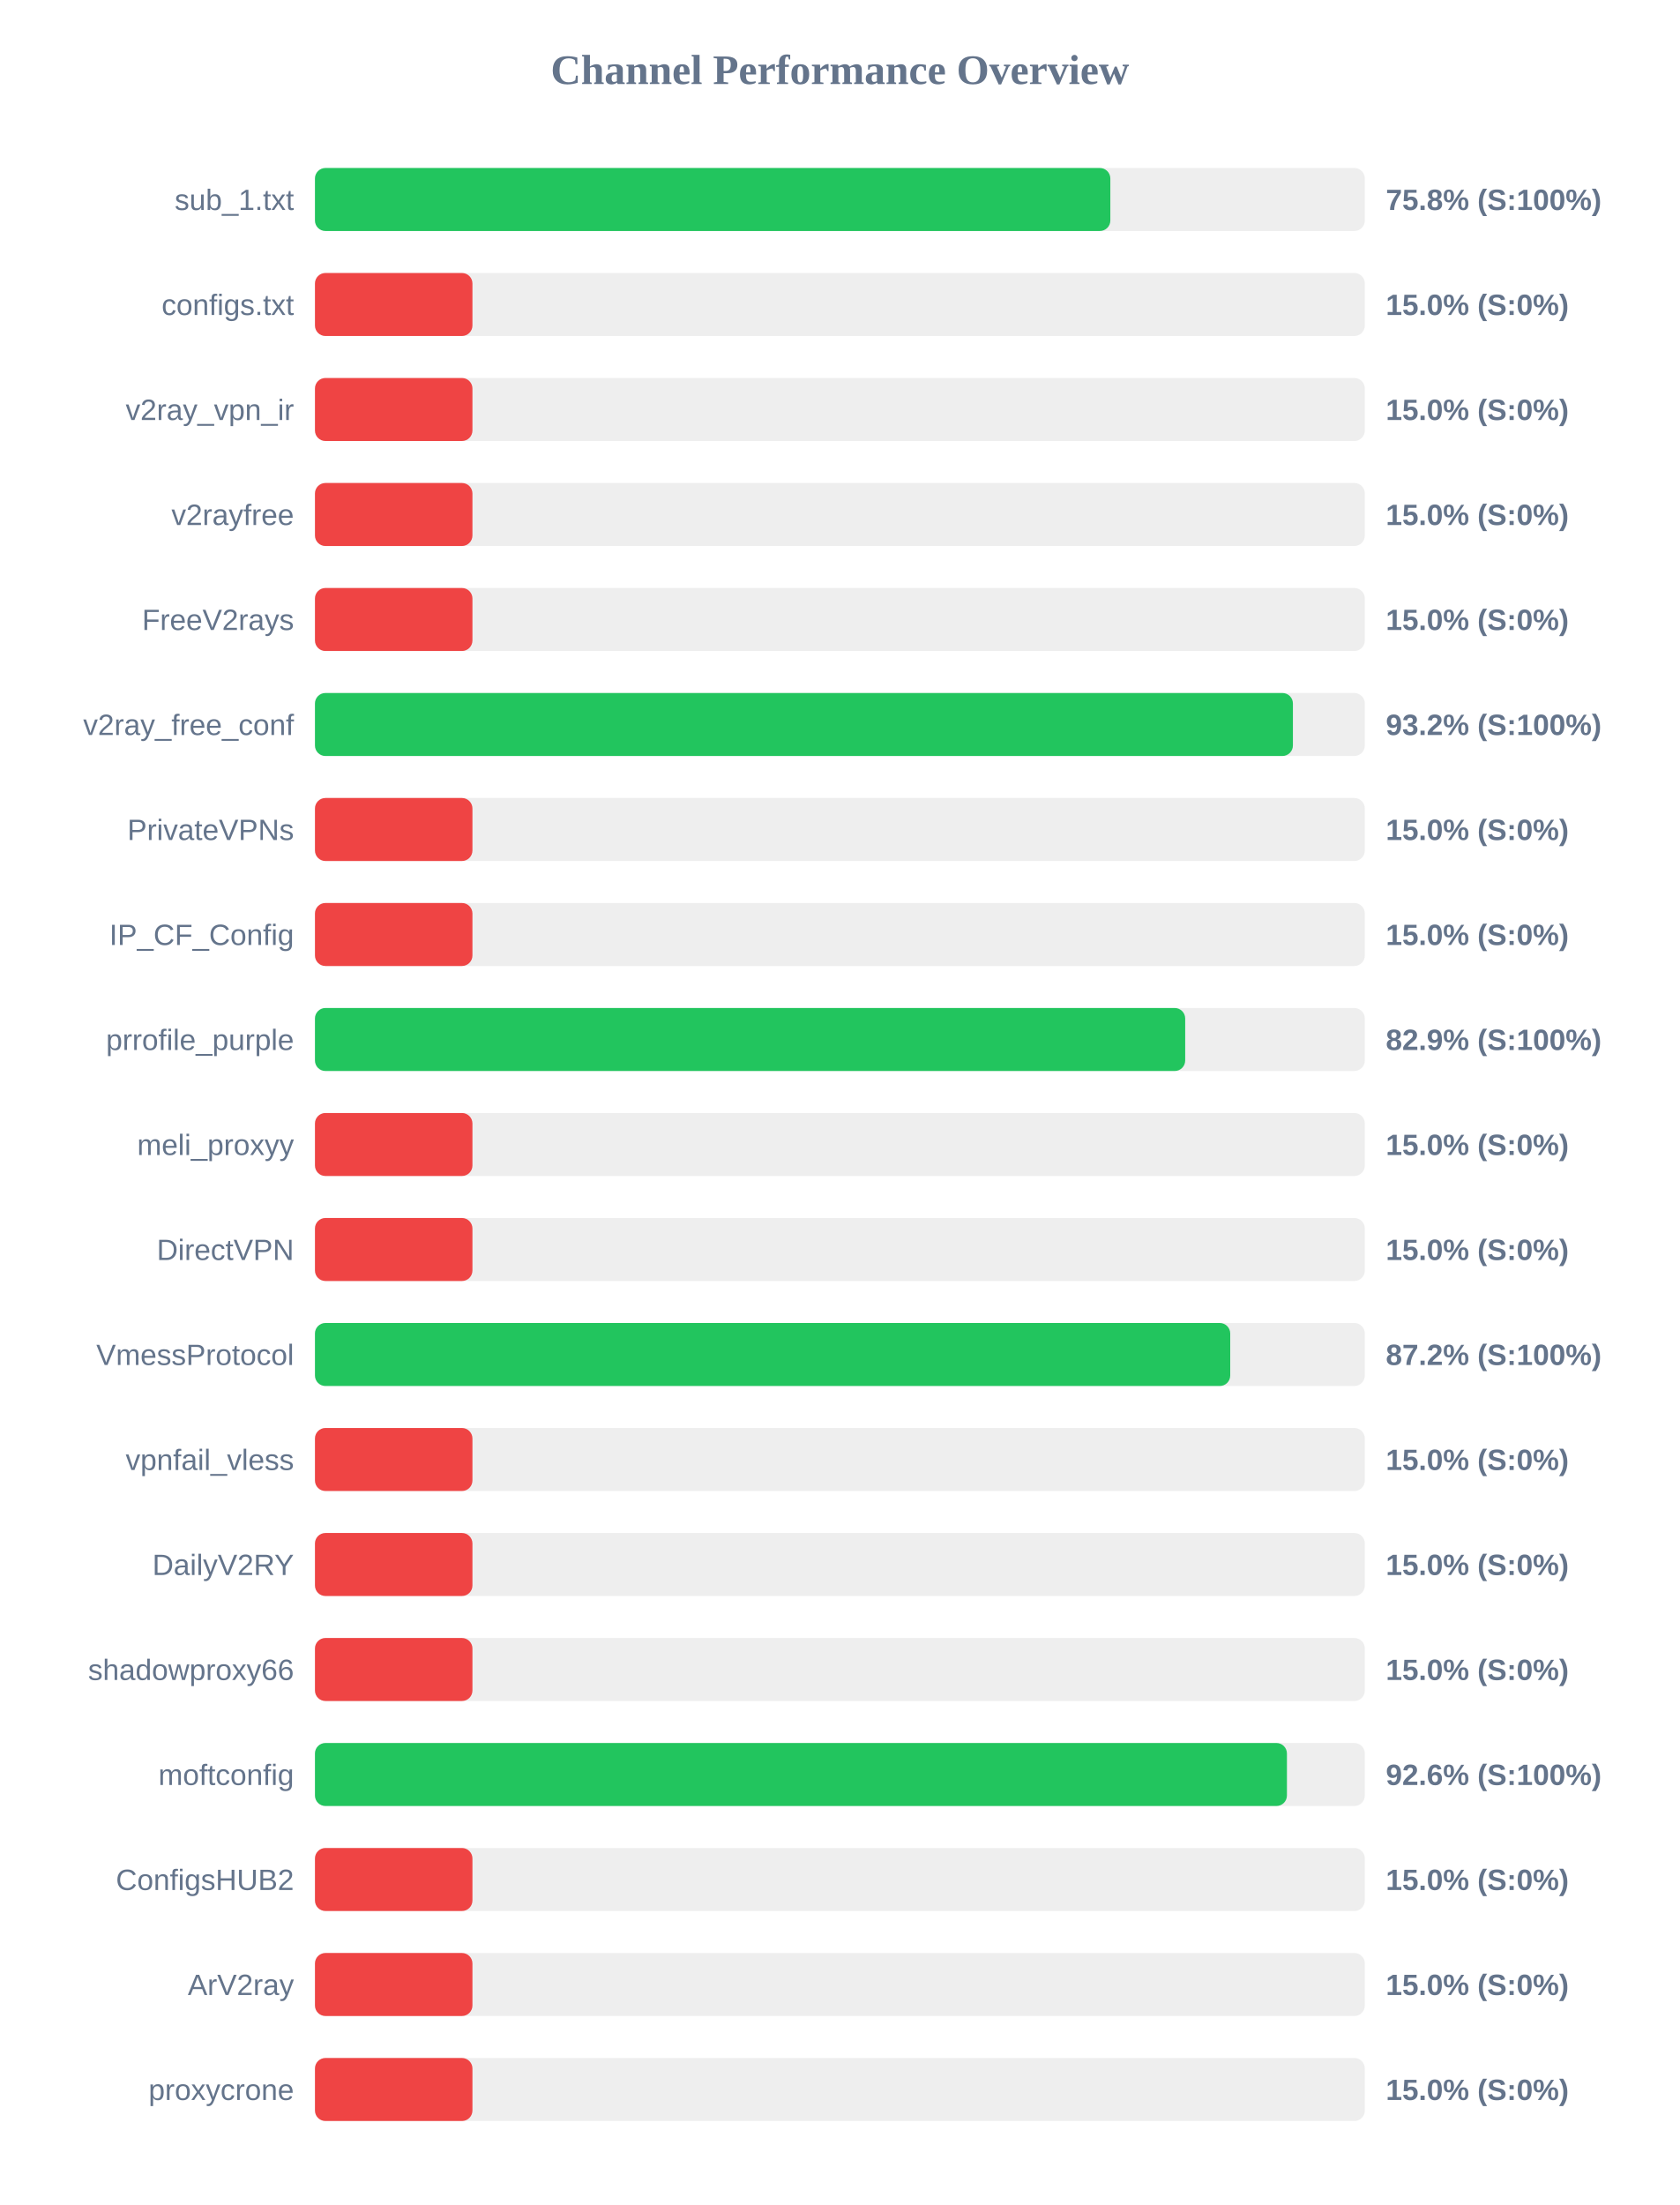
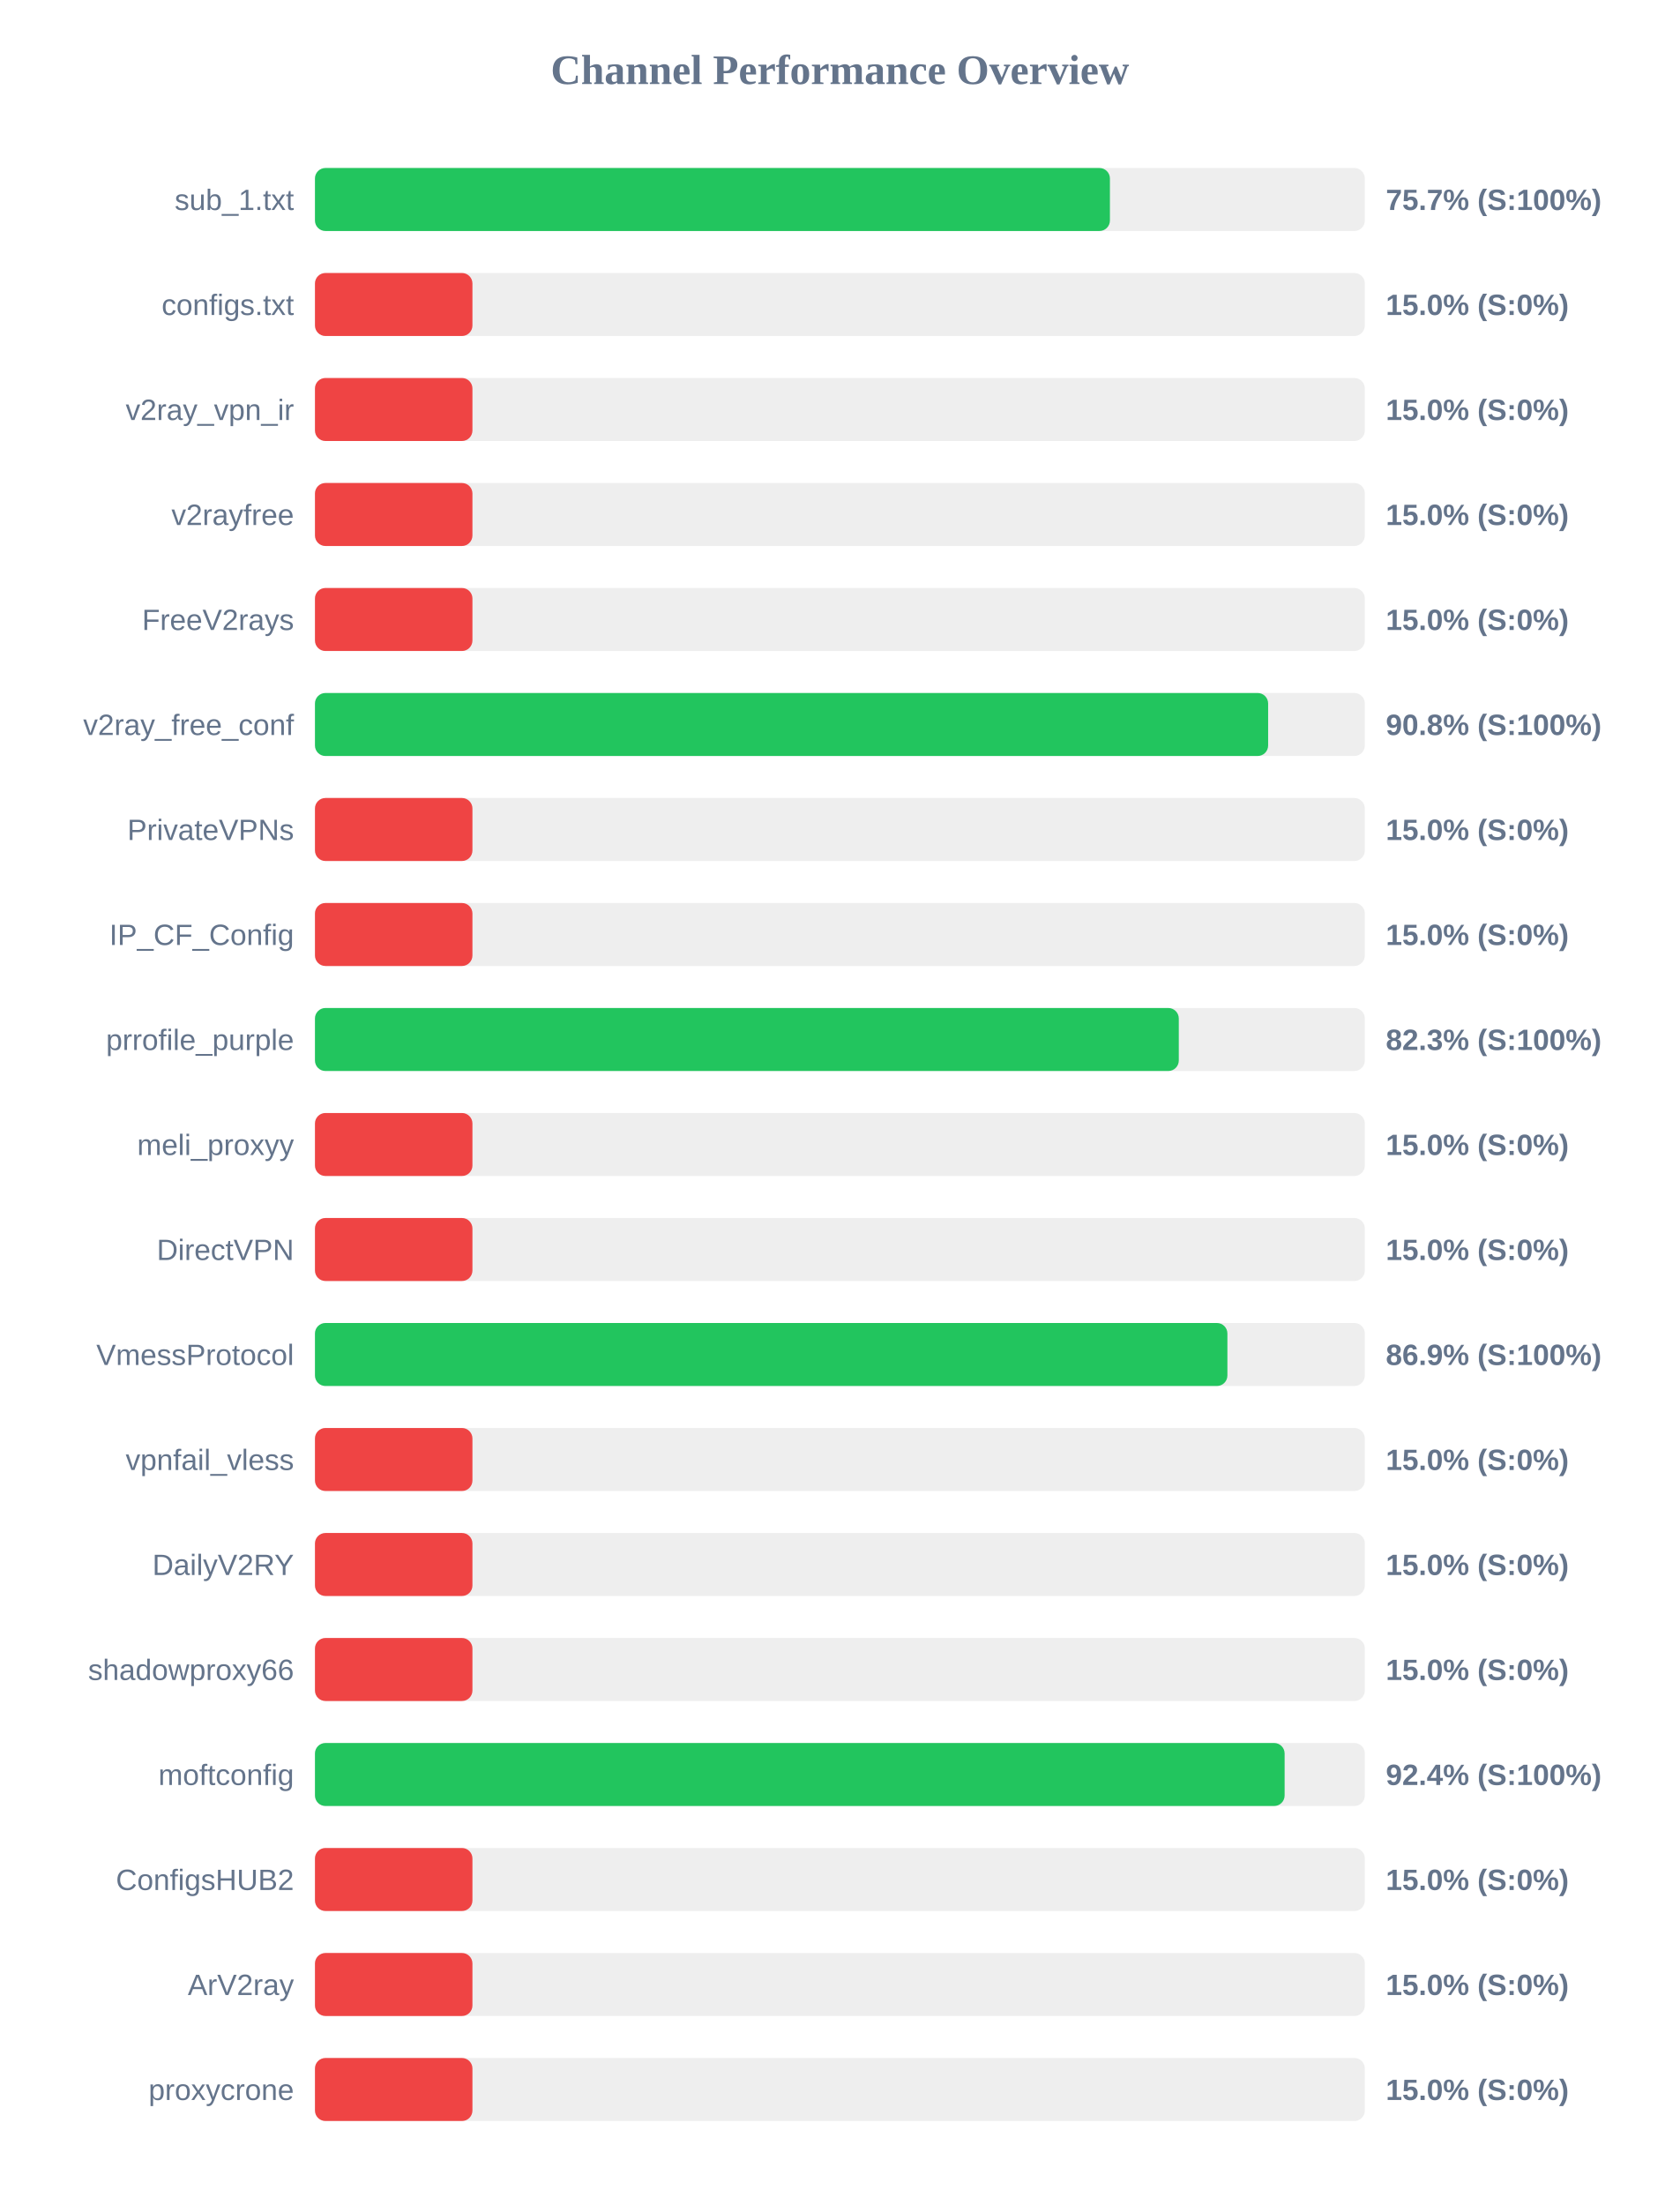
<svg xmlns="http://www.w3.org/2000/svg" width="800" height="1050" version="1.1">
  <style>
        .row { font: 14px Arial; fill: #64748b; }
        .score { font: bold 14px Arial; fill: #64748b; }
    </style>
  <text x="400" y="40" text-anchor="middle" font-size="20px" font-weight="bold" fill="#64748b">Channel Performance Overview</text>
  <rect x="150" y="80" width="500" height="30" fill="#eee" rx="5" />
-   <rect x="150" y="80" width="378.8" height="30" fill="#22c55e" rx="5" />
+   <rect x="150" y="80" width="378.6" height="30" fill="#22c55e" rx="5" />
  <text x="140" y="100" text-anchor="end" class="row">sub_1.txt</text>
-   <text x="660" y="100" text-anchor="start" class="score">75.8% (S:100%)</text>
+   <text x="660" y="100" text-anchor="start" class="score">75.7% (S:100%)</text>
  <rect x="150" y="130" width="500" height="30" fill="#eee" rx="5" />
  <rect x="150" y="130" width="75.0" height="30" fill="#ef4444" rx="5" />
  <text x="140" y="150" text-anchor="end" class="row">configs.txt</text>
  <text x="660" y="150" text-anchor="start" class="score">15.0% (S:0%)</text>
  <rect x="150" y="180" width="500" height="30" fill="#eee" rx="5" />
  <rect x="150" y="180" width="75.0" height="30" fill="#ef4444" rx="5" />
  <text x="140" y="200" text-anchor="end" class="row">v2ray_vpn_ir</text>
  <text x="660" y="200" text-anchor="start" class="score">15.0% (S:0%)</text>
  <rect x="150" y="230" width="500" height="30" fill="#eee" rx="5" />
  <rect x="150" y="230" width="75.0" height="30" fill="#ef4444" rx="5" />
  <text x="140" y="250" text-anchor="end" class="row">v2rayfree</text>
  <text x="660" y="250" text-anchor="start" class="score">15.0% (S:0%)</text>
  <rect x="150" y="280" width="500" height="30" fill="#eee" rx="5" />
  <rect x="150" y="280" width="75.0" height="30" fill="#ef4444" rx="5" />
  <text x="140" y="300" text-anchor="end" class="row">FreeV2rays</text>
  <text x="660" y="300" text-anchor="start" class="score">15.0% (S:0%)</text>
  <rect x="150" y="330" width="500" height="30" fill="#eee" rx="5" />
-   <rect x="150" y="330" width="465.75" height="30" fill="#22c55e" rx="5" />
+   <rect x="150" y="330" width="453.95" height="30" fill="#22c55e" rx="5" />
  <text x="140" y="350" text-anchor="end" class="row">v2ray_free_conf</text>
-   <text x="660" y="350" text-anchor="start" class="score">93.2% (S:100%)</text>
+   <text x="660" y="350" text-anchor="start" class="score">90.8% (S:100%)</text>
  <rect x="150" y="380" width="500" height="30" fill="#eee" rx="5" />
  <rect x="150" y="380" width="75.0" height="30" fill="#ef4444" rx="5" />
  <text x="140" y="400" text-anchor="end" class="row">PrivateVPNs</text>
  <text x="660" y="400" text-anchor="start" class="score">15.0% (S:0%)</text>
  <rect x="150" y="430" width="500" height="30" fill="#eee" rx="5" />
  <rect x="150" y="430" width="75.0" height="30" fill="#ef4444" rx="5" />
  <text x="140" y="450" text-anchor="end" class="row">IP_CF_Config</text>
  <text x="660" y="450" text-anchor="start" class="score">15.0% (S:0%)</text>
  <rect x="150" y="480" width="500" height="30" fill="#eee" rx="5" />
-   <rect x="150" y="480" width="414.45" height="30" fill="#22c55e" rx="5" />
+   <rect x="150" y="480" width="411.4" height="30" fill="#22c55e" rx="5" />
  <text x="140" y="500" text-anchor="end" class="row">prrofile_purple</text>
-   <text x="660" y="500" text-anchor="start" class="score">82.9% (S:100%)</text>
+   <text x="660" y="500" text-anchor="start" class="score">82.3% (S:100%)</text>
  <rect x="150" y="530" width="500" height="30" fill="#eee" rx="5" />
  <rect x="150" y="530" width="75.0" height="30" fill="#ef4444" rx="5" />
  <text x="140" y="550" text-anchor="end" class="row">meli_proxyy</text>
  <text x="660" y="550" text-anchor="start" class="score">15.0% (S:0%)</text>
  <rect x="150" y="580" width="500" height="30" fill="#eee" rx="5" />
  <rect x="150" y="580" width="75.0" height="30" fill="#ef4444" rx="5" />
  <text x="140" y="600" text-anchor="end" class="row">DirectVPN</text>
  <text x="660" y="600" text-anchor="start" class="score">15.0% (S:0%)</text>
  <rect x="150" y="630" width="500" height="30" fill="#eee" rx="5" />
-   <rect x="150" y="630" width="435.9" height="30" fill="#22c55e" rx="5" />
+   <rect x="150" y="630" width="434.55" height="30" fill="#22c55e" rx="5" />
  <text x="140" y="650" text-anchor="end" class="row">VmessProtocol</text>
-   <text x="660" y="650" text-anchor="start" class="score">87.2% (S:100%)</text>
+   <text x="660" y="650" text-anchor="start" class="score">86.9% (S:100%)</text>
  <rect x="150" y="680" width="500" height="30" fill="#eee" rx="5" />
  <rect x="150" y="680" width="75.0" height="30" fill="#ef4444" rx="5" />
  <text x="140" y="700" text-anchor="end" class="row">vpnfail_vless</text>
  <text x="660" y="700" text-anchor="start" class="score">15.0% (S:0%)</text>
  <rect x="150" y="730" width="500" height="30" fill="#eee" rx="5" />
  <rect x="150" y="730" width="75.0" height="30" fill="#ef4444" rx="5" />
  <text x="140" y="750" text-anchor="end" class="row">DailyV2RY</text>
  <text x="660" y="750" text-anchor="start" class="score">15.0% (S:0%)</text>
  <rect x="150" y="780" width="500" height="30" fill="#eee" rx="5" />
  <rect x="150" y="780" width="75.0" height="30" fill="#ef4444" rx="5" />
  <text x="140" y="800" text-anchor="end" class="row">shadowproxy66</text>
  <text x="660" y="800" text-anchor="start" class="score">15.0% (S:0%)</text>
  <rect x="150" y="830" width="500" height="30" fill="#eee" rx="5" />
-   <rect x="150" y="830" width="462.9" height="30" fill="#22c55e" rx="5" />
+   <rect x="150" y="830" width="461.8" height="30" fill="#22c55e" rx="5" />
  <text x="140" y="850" text-anchor="end" class="row">moftconfig</text>
-   <text x="660" y="850" text-anchor="start" class="score">92.6% (S:100%)</text>
+   <text x="660" y="850" text-anchor="start" class="score">92.4% (S:100%)</text>
  <rect x="150" y="880" width="500" height="30" fill="#eee" rx="5" />
  <rect x="150" y="880" width="75.0" height="30" fill="#ef4444" rx="5" />
  <text x="140" y="900" text-anchor="end" class="row">ConfigsHUB2</text>
  <text x="660" y="900" text-anchor="start" class="score">15.0% (S:0%)</text>
  <rect x="150" y="930" width="500" height="30" fill="#eee" rx="5" />
  <rect x="150" y="930" width="75.0" height="30" fill="#ef4444" rx="5" />
  <text x="140" y="950" text-anchor="end" class="row">ArV2ray</text>
  <text x="660" y="950" text-anchor="start" class="score">15.0% (S:0%)</text>
  <rect x="150" y="980" width="500" height="30" fill="#eee" rx="5" />
  <rect x="150" y="980" width="75.0" height="30" fill="#ef4444" rx="5" />
  <text x="140" y="1000" text-anchor="end" class="row">proxycrone</text>
  <text x="660" y="1000" text-anchor="start" class="score">15.0% (S:0%)</text>
</svg>
